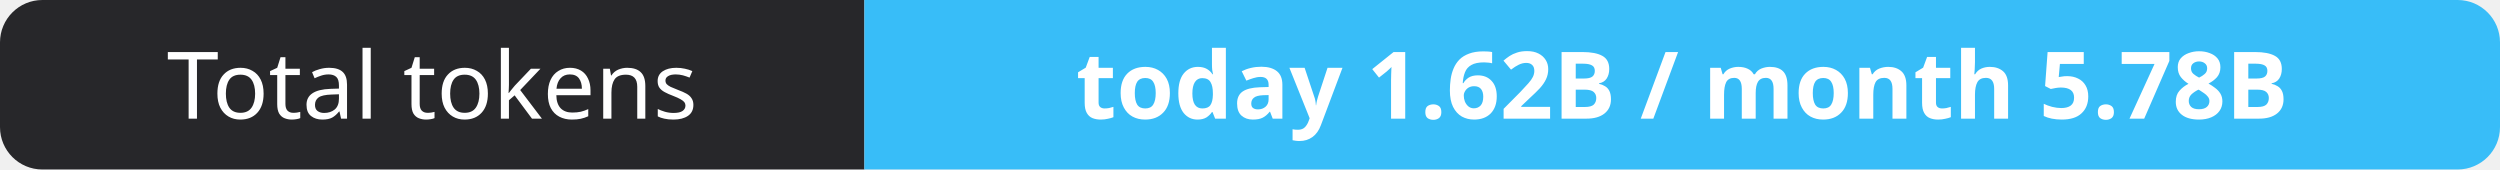
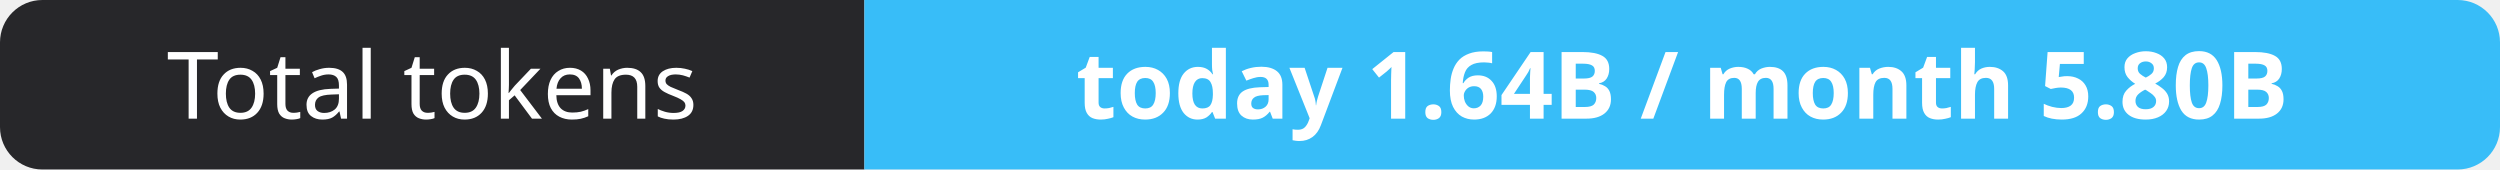
- <svg xmlns="http://www.w3.org/2000/svg" width="295" height="20" role="img" aria-label="Total tokens: today 1.62B / month 5.78B">
+ <svg xmlns="http://www.w3.org/2000/svg" width="295" height="20" role="img" aria-label="Total tokens: today 1.64B / month 5.80B">
  <clipPath id="r">
    <rect width="295" height="20" rx="5" fill="#fff" />
  </clipPath>
  <g clip-path="url(#r)">
    <rect width="102" height="20" fill="#27272a" />
    <rect x="102" width="193" height="20" fill="#38bdf8" />
  </g>
  <g fill="#fff" text-anchor="middle" font-family="Verdana,Geneva,sans-serif" font-size="11">
    <text x="51.0" y="14">Total tokens</text>
-     <text x="198.5" y="14" font-weight="700">today 1.62B / month 5.78B</text>
+     <text x="198.5" y="14" font-weight="700">today 1.64B / month 5.80B</text>
  </g>
</svg>
